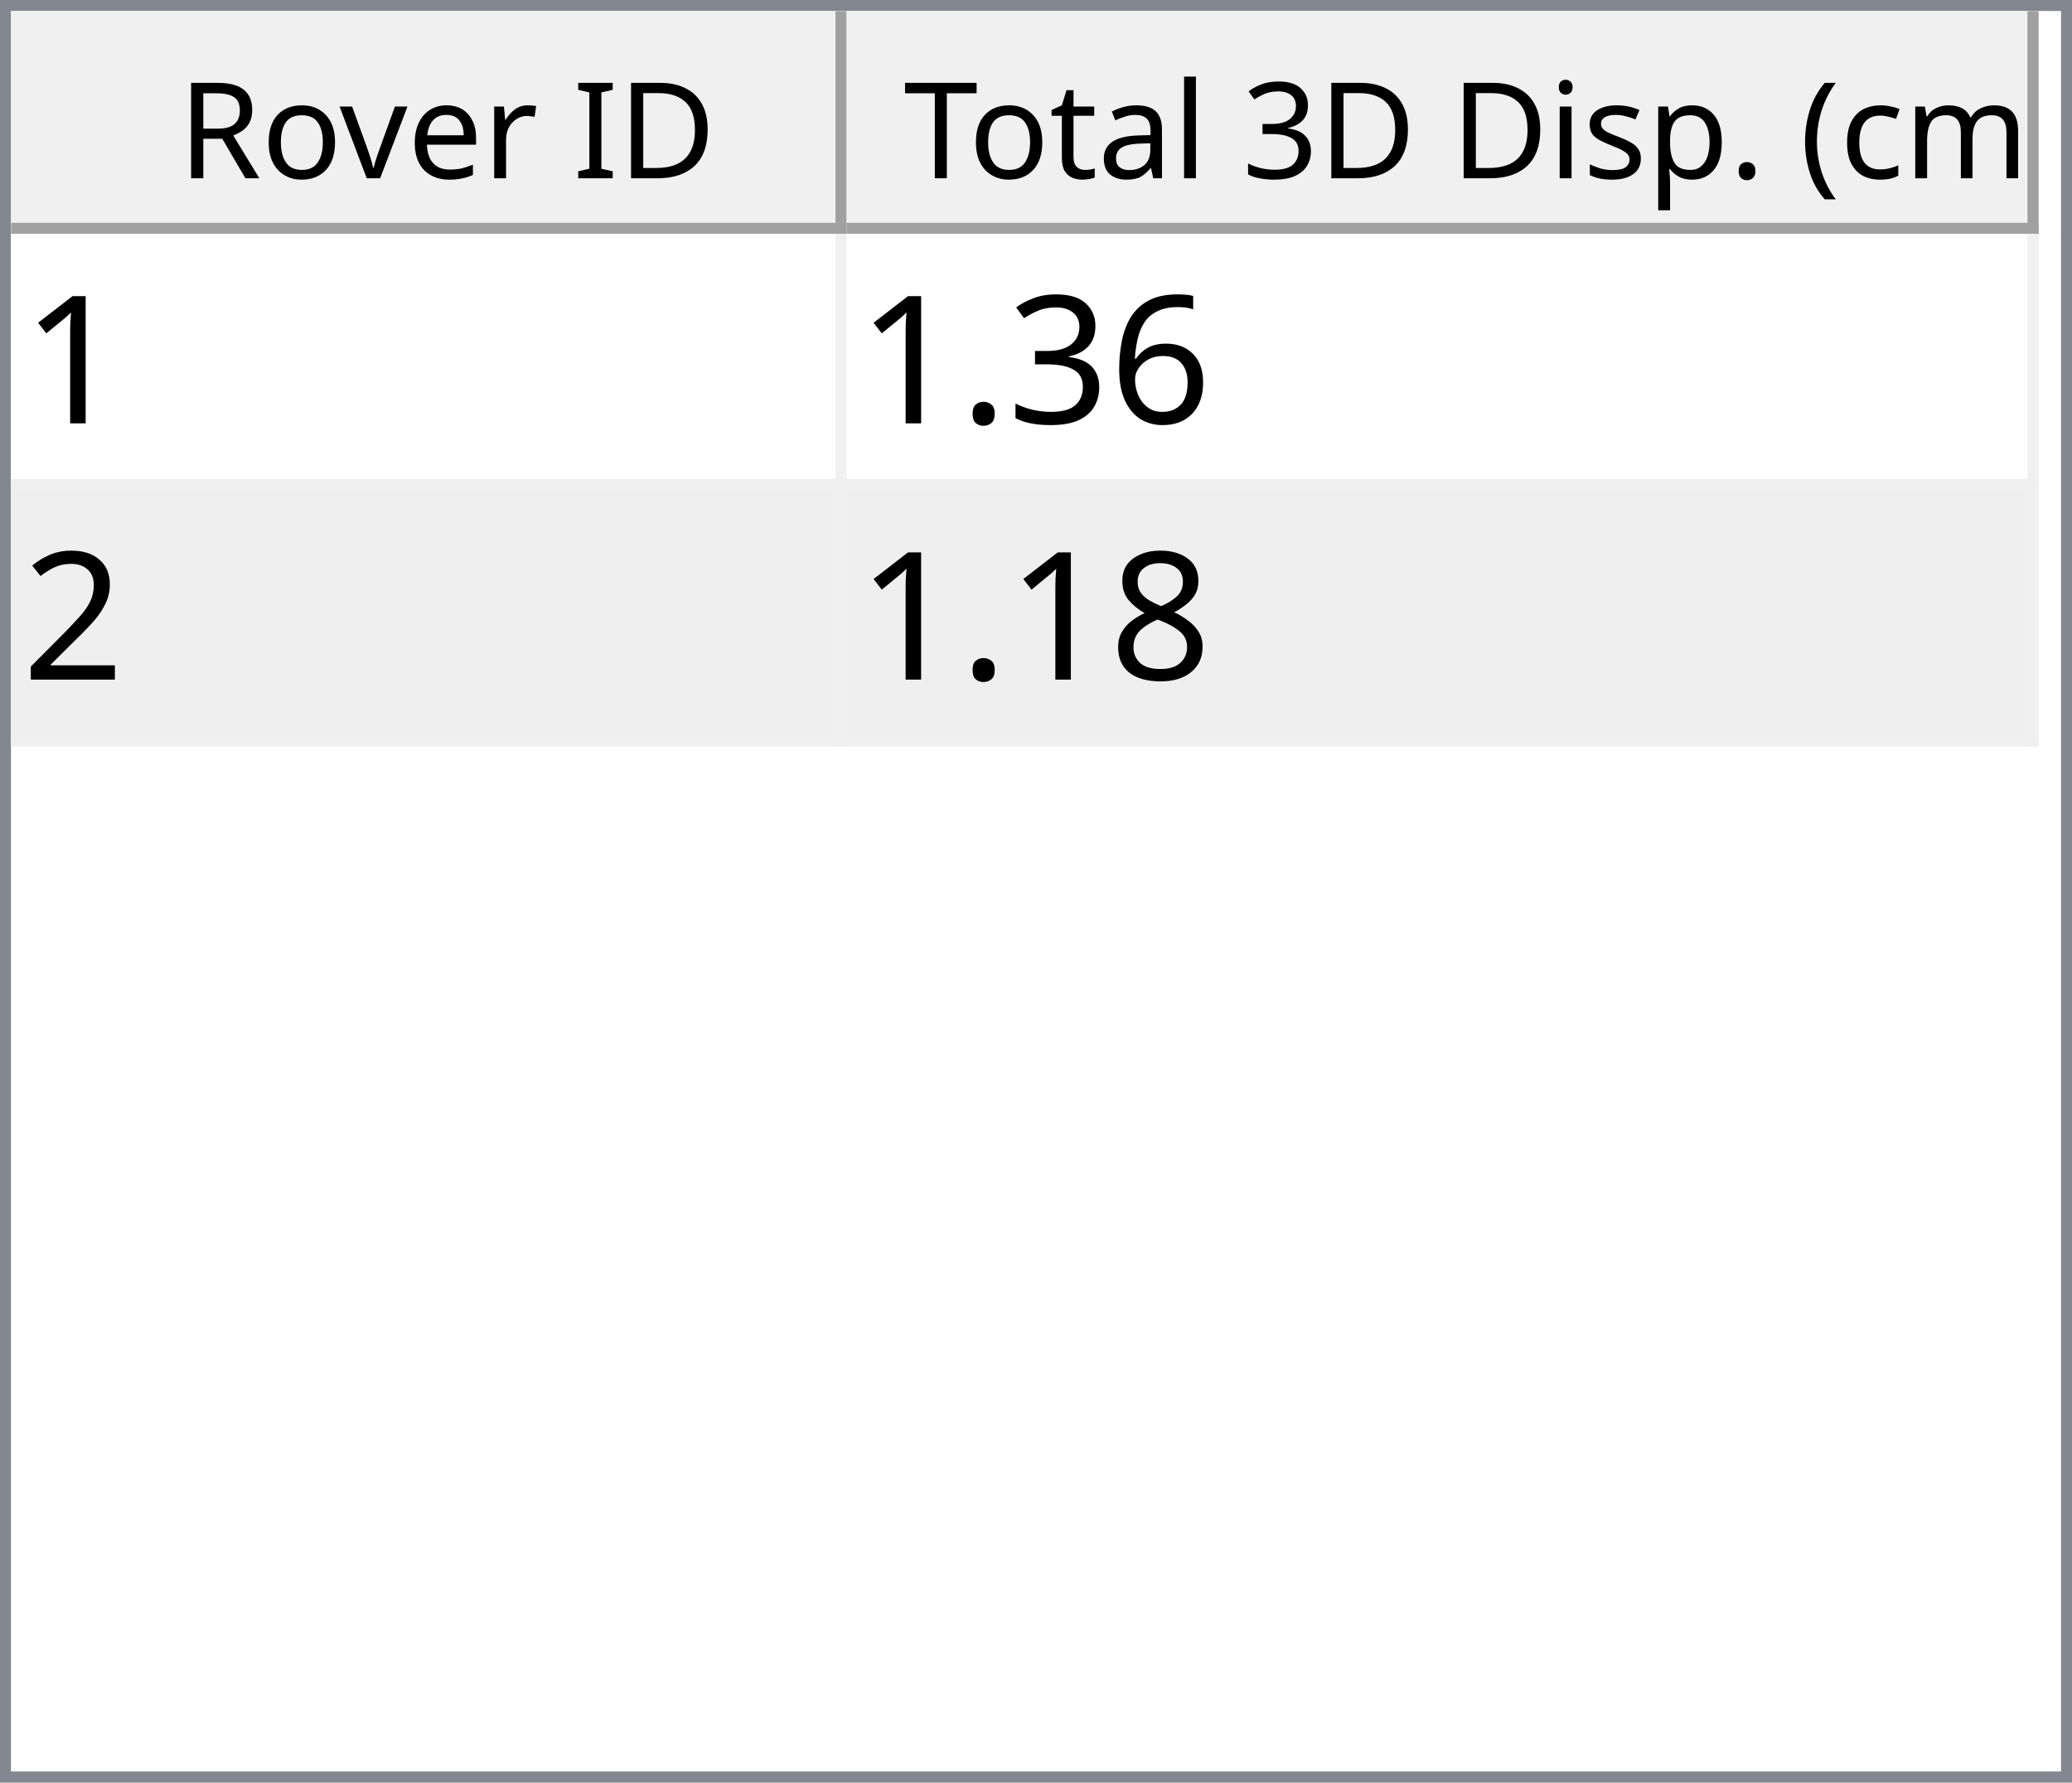
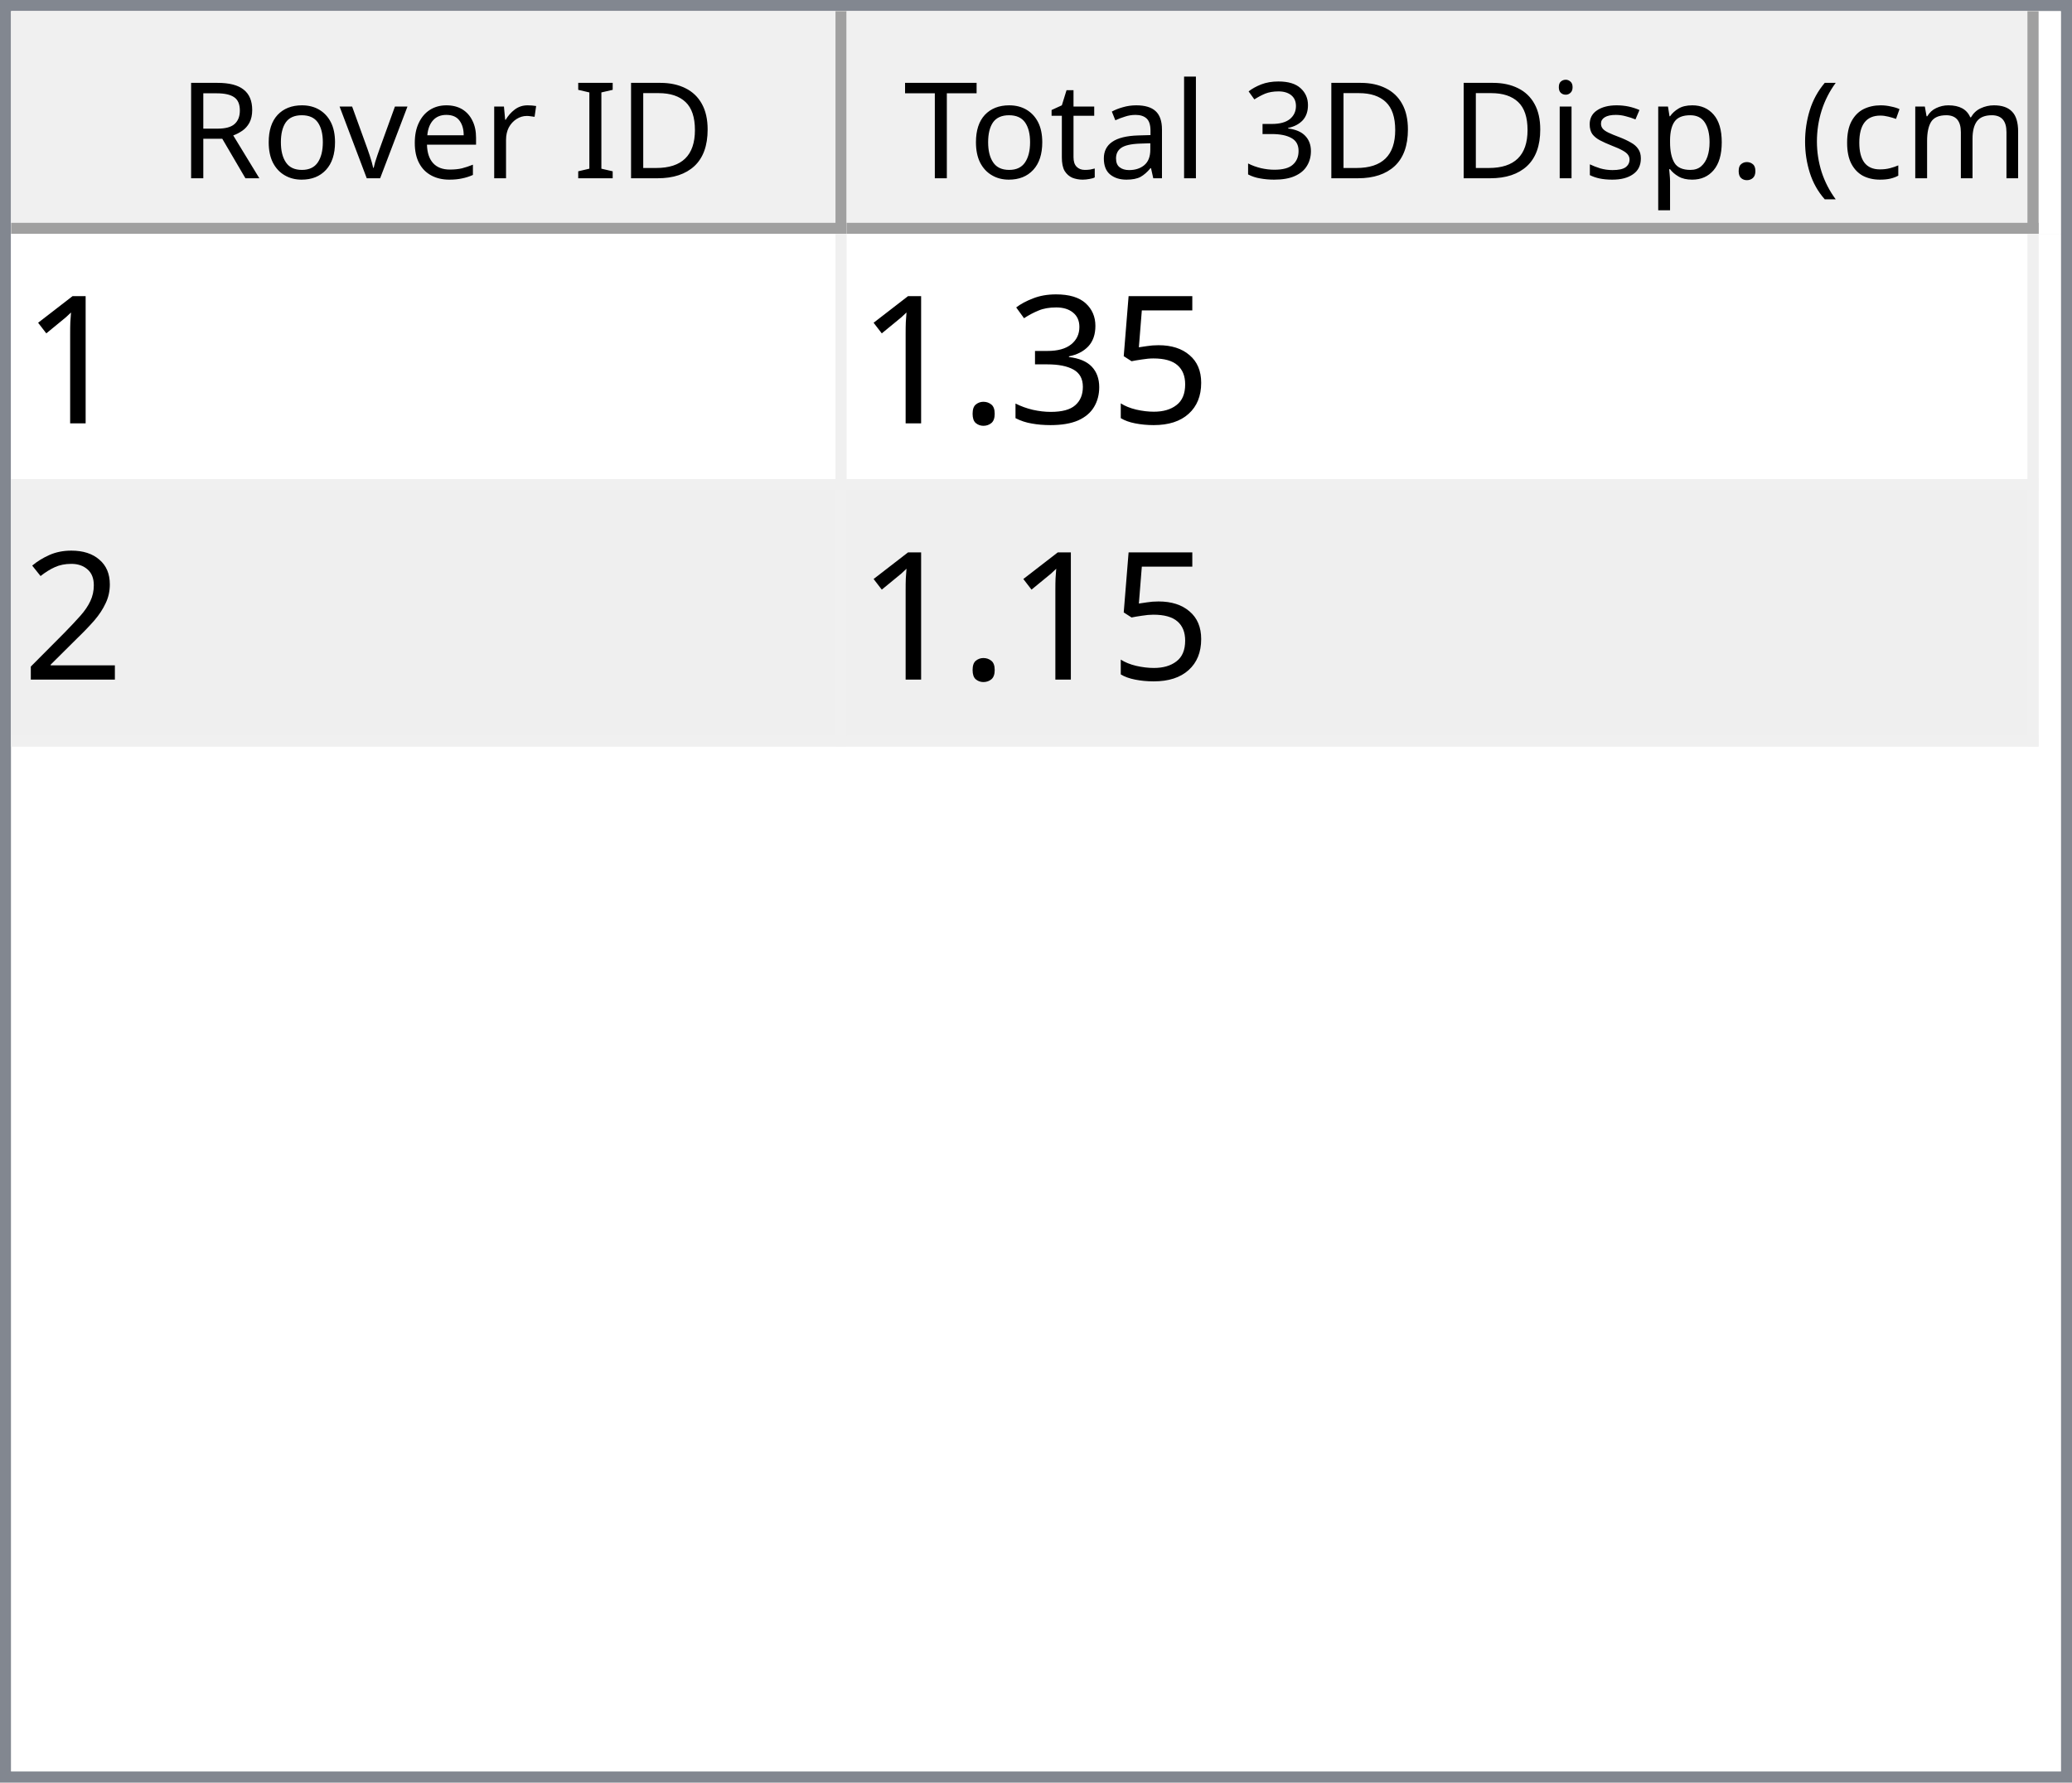
<svg xmlns="http://www.w3.org/2000/svg" style="fill-opacity:1; color-rendering:auto; color-interpolation:auto; text-rendering:auto; stroke:black; stroke-linecap:square; stroke-miterlimit:10; shape-rendering:auto; stroke-opacity:1; fill:black; stroke-dasharray:none; font-weight:normal; stroke-width:1; font-family:'Dialog'; font-style:normal; stroke-linejoin:miter; font-size:12px; stroke-dashoffset:0; image-rendering:auto;" width="186" height="160">
  <defs id="genericDefs" />
  <g>
    <defs id="defs1">
      <clipPath clipPathUnits="userSpaceOnUse" id="clipPath1">
        <path d="M0 0 L186 0 L186 160 L0 160 L0 0 Z" />
      </clipPath>
      <clipPath clipPathUnits="userSpaceOnUse" id="clipPath2">
        <path d="M0 0 L0 160 L186 160 L186 0 Z" />
      </clipPath>
      <clipPath clipPathUnits="userSpaceOnUse" id="clipPath3">
        <path d="M0 0 L0 20 L184 20 L184 0 Z" />
      </clipPath>
      <clipPath clipPathUnits="userSpaceOnUse" id="clipPath4">
        <path d="M0 0 L0 20 L75 20 L75 0 Z" />
      </clipPath>
      <clipPath clipPathUnits="userSpaceOnUse" id="clipPath5">
        <path d="M1 1 L1 19 L74 19 L74 1 Z" />
      </clipPath>
      <clipPath clipPathUnits="userSpaceOnUse" id="clipPath6">
        <path d="M0 0 L0 18 L73 18 L73 0 Z" />
      </clipPath>
      <clipPath clipPathUnits="userSpaceOnUse" id="clipPath7">
        <path d="M-0.5 -0.5 L-0.5 19.5 L74.5 19.5 L74.5 -0.5 Z" />
      </clipPath>
      <clipPath clipPathUnits="userSpaceOnUse" id="clipPath8">
        <path d="M0 0 L0 20 L107 20 L107 0 Z" />
      </clipPath>
      <clipPath clipPathUnits="userSpaceOnUse" id="clipPath9">
        <path d="M1 1 L1 19 L106 19 L106 1 Z" />
      </clipPath>
      <clipPath clipPathUnits="userSpaceOnUse" id="clipPath10">
        <path d="M0 0 L0 18 L105 18 L105 0 Z" />
      </clipPath>
      <clipPath clipPathUnits="userSpaceOnUse" id="clipPath11">
        <path d="M-0.5 -0.5 L-0.5 19.5 L106.5 19.5 L106.5 -0.5 Z" />
      </clipPath>
      <clipPath clipPathUnits="userSpaceOnUse" id="clipPath12">
        <path d="M0 0 L0 138 L184 138 L184 0 Z" />
      </clipPath>
      <clipPath clipPathUnits="userSpaceOnUse" id="clipPath13">
        <path d="M0 0 L0 46 L182 46 L182 0 Z" />
      </clipPath>
      <clipPath clipPathUnits="userSpaceOnUse" id="clipPath14">
        <path d="M-0.5 -0.5 L-0.5 45.5 L181.5 45.5 L181.5 -0.5 Z" />
      </clipPath>
      <clipPath clipPathUnits="userSpaceOnUse" id="clipPath15">
        <path d="M0 0 L0 22 L74 22 L74 0 Z" />
      </clipPath>
      <clipPath clipPathUnits="userSpaceOnUse" id="clipPath16">
        <path d="M0 0 L0 22 L106 22 L106 0 Z" />
      </clipPath>
      <font horiz-adv-x="64.551" id="font1">
        <font-face ascent="107.91" descent="25.098" units-per-em="100" style="font-style:normal; font-family:Segoe UI; font-weight:normal;" />
        <missing-glyph horiz-adv-x="64.551" d="M8.109 0 L8.109 68.266 L56.453 68.266 L56.453 0 L8.109 0 ZM15.328 7.234 L49.219 7.234 L49.219 61.031 L15.328 61.031 L15.328 7.234 Z" />
        <glyph unicode="D" horiz-adv-x="70.117" d="M9.188 0 L9.188 70.016 L28.516 70.016 Q65.531 70.016 65.531 35.891 Q65.531 19.672 55.25 9.836 Q44.969 0 27.734 0 L9.188 0 ZM17.391 62.594 L17.391 7.422 L27.828 7.422 Q41.609 7.422 49.273 14.797 Q56.938 22.172 56.938 35.688 Q56.938 62.594 28.328 62.594 L17.391 62.594 Z" />
        <glyph unicode="I" horiz-adv-x="26.611" d="M17.391 0 L9.188 0 L9.188 70.016 L17.391 70.016 L17.391 0 Z" />
        <glyph unicode=" " horiz-adv-x="27.393" d="" />
        <glyph unicode="r" horiz-adv-x="34.766" d="M34.188 41.891 Q32.078 43.5 28.125 43.5 Q23 43.5 19.555 38.672 Q16.109 33.844 16.109 25.484 L16.109 0 L8.109 0 L8.109 50 L16.109 50 L16.109 39.703 L16.312 39.703 Q18.016 44.969 21.531 47.922 Q25.047 50.875 29.391 50.875 Q32.516 50.875 34.188 50.203 L34.188 41.891 Z" />
        <glyph unicode="e" horiz-adv-x="52.295" d="M48.297 23 L12.984 23 Q13.188 14.656 17.484 10.109 Q21.781 5.562 29.297 5.562 Q37.75 5.562 44.828 11.141 L44.828 3.609 Q38.234 -1.172 27.391 -1.172 Q16.797 -1.172 10.742 5.641 Q4.688 12.453 4.688 24.812 Q4.688 36.469 11.305 43.82 Q17.922 51.172 27.734 51.172 Q37.547 51.172 42.922 44.828 Q48.297 38.484 48.297 27.203 L48.297 23 ZM40.094 29.781 Q40.047 36.719 36.75 40.578 Q33.453 44.438 27.594 44.438 Q21.922 44.438 17.969 40.383 Q14.016 36.328 13.094 29.781 L40.094 29.781 Z" />
        <glyph unicode="v" horiz-adv-x="47.9" d="M47.406 50 L27.484 0 L19.625 0 L0.688 50 L9.469 50 L22.172 13.672 Q23.578 9.672 23.922 6.688 L24.125 6.688 Q24.609 10.453 25.688 13.484 L38.969 50 L47.406 50 Z" />
        <glyph unicode="o" horiz-adv-x="58.594" d="M29 -1.172 Q17.922 -1.172 11.305 5.836 Q4.688 12.844 4.688 24.422 Q4.688 37.016 11.57 44.094 Q18.453 51.172 30.172 51.172 Q41.359 51.172 47.633 44.289 Q53.906 37.406 53.906 25.203 Q53.906 13.234 47.141 6.031 Q40.375 -1.172 29 -1.172 ZM29.594 44.438 Q21.875 44.438 17.383 39.188 Q12.891 33.938 12.891 24.703 Q12.891 15.828 17.43 10.695 Q21.969 5.562 29.594 5.562 Q37.359 5.562 41.531 10.594 Q45.703 15.625 45.703 24.906 Q45.703 34.281 41.531 39.359 Q37.359 44.438 29.594 44.438 Z" />
        <glyph unicode="R" horiz-adv-x="59.814" d="M59.375 0 L49.609 0 L37.891 19.625 Q36.281 22.359 34.766 24.289 Q33.25 26.219 31.664 27.438 Q30.078 28.656 28.25 29.219 Q26.422 29.781 24.125 29.781 L17.391 29.781 L17.391 0 L9.188 0 L9.188 70.016 L30.078 70.016 Q34.672 70.016 38.555 68.867 Q42.438 67.719 45.289 65.375 Q48.141 63.031 49.758 59.547 Q51.375 56.062 51.375 51.375 Q51.375 47.703 50.273 44.656 Q49.172 41.609 47.148 39.211 Q45.125 36.812 42.266 35.133 Q39.406 33.453 35.844 32.516 L35.844 32.328 Q37.594 31.547 38.891 30.547 Q40.188 29.547 41.359 28.18 Q42.531 26.812 43.68 25.078 Q44.828 23.344 46.234 21.047 L59.375 0 ZM17.391 62.594 L17.391 37.203 L28.516 37.203 Q31.594 37.203 34.203 38.133 Q36.812 39.062 38.719 40.797 Q40.625 42.531 41.703 45.047 Q42.781 47.562 42.781 50.688 Q42.781 56.297 39.141 59.445 Q35.5 62.594 28.609 62.594 L17.391 62.594 Z" />
        <glyph unicode=")" horiz-adv-x="30.176" d="M8.297 -15.922 L1.172 -15.922 Q16.406 2.344 16.406 26.812 Q16.406 51.469 1.078 70.016 L8.297 70.016 Q23.531 52.156 23.531 26.703 Q23.531 1.375 8.297 -15.922 Z" />
        <glyph unicode="m" horiz-adv-x="86.133" d="M79.109 0 L71.094 0 L71.094 28.719 Q71.094 37.016 68.531 40.727 Q65.969 44.438 59.906 44.438 Q54.781 44.438 51.195 39.75 Q47.609 35.062 47.609 28.516 L47.609 0 L39.594 0 L39.594 29.688 Q39.594 44.438 28.219 44.438 Q22.953 44.438 19.531 40.016 Q16.109 35.594 16.109 28.516 L16.109 0 L8.109 0 L8.109 50 L16.109 50 L16.109 42.094 L16.312 42.094 Q21.625 51.172 31.844 51.172 Q36.969 51.172 40.773 48.312 Q44.578 45.453 46 40.828 Q51.562 51.172 62.594 51.172 Q79.109 51.172 79.109 30.812 L79.109 0 Z" />
        <glyph unicode="c" horiz-adv-x="46.191" d="M42.188 2.297 Q36.422 -1.172 28.516 -1.172 Q17.828 -1.172 11.258 5.789 Q4.688 12.75 4.688 23.828 Q4.688 36.188 11.766 43.68 Q18.844 51.172 30.672 51.172 Q37.25 51.172 42.281 48.734 L42.281 40.531 Q36.719 44.438 30.375 44.438 Q22.703 44.438 17.797 38.945 Q12.891 33.453 12.891 24.516 Q12.891 15.719 17.508 10.641 Q22.125 5.562 29.891 5.562 Q36.422 5.562 42.188 9.906 L42.188 2.297 Z" />
        <glyph unicode="(" horiz-adv-x="30.176" d="M29.109 -15.922 L21.969 -15.922 Q6.844 1.375 6.844 26.703 Q6.844 52.156 21.969 70.016 L29.203 70.016 Q13.875 51.469 13.875 26.812 Q13.875 2.344 29.109 -15.922 Z" />
        <glyph unicode="." horiz-adv-x="21.68" d="M10.891 -1.078 Q8.641 -1.078 7.055 0.539 Q5.469 2.156 5.469 4.391 Q5.469 6.641 7.055 8.273 Q8.641 9.906 10.891 9.906 Q13.188 9.906 14.797 8.273 Q16.406 6.641 16.406 4.391 Q16.406 2.156 14.797 0.539 Q13.188 -1.078 10.891 -1.078 Z" />
        <glyph unicode="p" horiz-adv-x="58.789" d="M16.312 7.234 L16.109 7.234 L16.109 -23 L8.109 -23 L8.109 50 L16.109 50 L16.109 41.219 L16.312 41.219 Q22.219 51.172 33.594 51.172 Q43.266 51.172 48.688 44.461 Q54.109 37.75 54.109 26.469 Q54.109 13.922 48 6.375 Q41.891 -1.172 31.297 -1.172 Q21.578 -1.172 16.312 7.234 ZM16.109 27.391 L16.109 20.406 Q16.109 14.203 20.141 9.883 Q24.172 5.562 30.375 5.562 Q37.641 5.562 41.773 11.133 Q45.906 16.703 45.906 26.609 Q45.906 34.969 42.047 39.703 Q38.188 44.438 31.594 44.438 Q24.609 44.438 20.359 39.578 Q16.109 34.719 16.109 27.391 Z" />
        <glyph unicode="s" horiz-adv-x="42.432" d="M5.078 1.812 L5.078 10.406 Q11.625 5.562 19.484 5.562 Q30.031 5.562 30.031 12.594 Q30.031 14.594 29.125 15.992 Q28.219 17.391 26.68 18.461 Q25.141 19.531 23.07 20.383 Q21 21.234 18.609 22.172 Q15.281 23.484 12.766 24.828 Q10.25 26.172 8.57 27.859 Q6.891 29.547 6.031 31.695 Q5.172 33.844 5.172 36.719 Q5.172 40.234 6.789 42.945 Q8.406 45.656 11.086 47.484 Q13.766 49.312 17.211 50.242 Q20.656 51.172 24.312 51.172 Q30.812 51.172 35.938 48.922 L35.938 40.828 Q30.422 44.438 23.25 44.438 Q21 44.438 19.195 43.922 Q17.391 43.406 16.094 42.477 Q14.797 41.547 14.086 40.258 Q13.375 38.969 13.375 37.406 Q13.375 35.453 14.086 34.133 Q14.797 32.812 16.164 31.789 Q17.531 30.766 19.484 29.938 Q21.438 29.109 23.922 28.125 Q27.25 26.859 29.883 25.516 Q32.516 24.172 34.375 22.484 Q36.234 20.797 37.234 18.602 Q38.234 16.406 38.234 13.375 Q38.234 9.672 36.602 6.938 Q34.969 4.203 32.234 2.398 Q29.5 0.594 25.93 -0.289 Q22.359 -1.172 18.453 -1.172 Q10.75 -1.172 5.078 1.812 Z" />
        <glyph unicode="i" horiz-adv-x="24.219" d="M12.203 62.703 Q10.062 62.703 8.547 64.164 Q7.031 65.625 7.031 67.875 Q7.031 70.125 8.547 71.609 Q10.062 73.094 12.203 73.094 Q14.406 73.094 15.945 71.609 Q17.484 70.125 17.484 67.875 Q17.484 65.719 15.945 64.211 Q14.406 62.703 12.203 62.703 ZM16.109 0 L8.109 0 L8.109 50 L16.109 50 L16.109 0 Z" />
        <glyph unicode="3" horiz-adv-x="53.906" d="M46.531 19.828 Q46.531 15.094 44.75 11.211 Q42.969 7.328 39.719 4.57 Q36.469 1.812 31.93 0.297 Q27.391 -1.219 21.922 -1.219 Q11.922 -1.219 6 2.594 L6 11.188 Q13.094 5.609 22.219 5.609 Q25.875 5.609 28.828 6.539 Q31.781 7.469 33.906 9.227 Q36.031 10.984 37.18 13.477 Q38.328 15.969 38.328 19.094 Q38.328 32.812 18.797 32.812 L12.984 32.812 L12.984 39.594 L18.5 39.594 Q35.797 39.594 35.797 52.484 Q35.797 64.406 22.609 64.406 Q15.188 64.406 8.688 59.422 L8.688 67.188 Q15.375 71.188 24.609 71.188 Q29 71.188 32.57 69.969 Q36.141 68.75 38.68 66.555 Q41.219 64.359 42.609 61.281 Q44 58.203 44 54.5 Q44 40.672 30.031 36.719 L30.031 36.531 Q33.594 36.141 36.625 34.797 Q39.656 33.453 41.852 31.305 Q44.047 29.156 45.289 26.25 Q46.531 23.344 46.531 19.828 Z" />
        <glyph unicode="l" horiz-adv-x="24.219" d="M16.109 0 L8.109 0 L8.109 74.031 L16.109 74.031 L16.109 0 Z" />
        <glyph unicode="a" horiz-adv-x="50.879" d="M43.891 0 L35.891 0 L35.891 7.812 L35.688 7.812 Q30.469 -1.172 20.312 -1.172 Q12.844 -1.172 8.617 2.781 Q4.391 6.734 4.391 13.281 Q4.391 27.297 20.906 29.594 L35.891 31.688 Q35.891 44.438 25.594 44.438 Q16.547 44.438 9.281 38.281 L9.281 46.484 Q16.656 51.172 26.266 51.172 Q43.891 51.172 43.891 32.516 L43.891 0 ZM35.891 25.297 L23.828 23.641 Q18.266 22.859 15.43 20.875 Q12.594 18.891 12.594 13.875 Q12.594 10.203 15.211 7.883 Q17.828 5.562 22.172 5.562 Q28.125 5.562 32.008 9.742 Q35.891 13.922 35.891 20.312 L35.891 25.297 Z" />
        <glyph unicode="t" horiz-adv-x="33.887" d="M31.297 0.484 Q28.469 -1.078 23.828 -1.078 Q10.688 -1.078 10.688 13.578 L10.688 43.172 L2.094 43.172 L2.094 50 L10.688 50 L10.688 62.203 L18.703 64.797 L18.703 50 L31.297 50 L31.297 43.172 L18.703 43.172 L18.703 14.984 Q18.703 9.969 20.414 7.82 Q22.125 5.672 26.078 5.672 Q29.109 5.672 31.297 7.328 L31.297 0.484 Z" />
        <glyph unicode="T" horiz-adv-x="52.393" d="M50.594 62.594 L30.375 62.594 L30.375 0 L22.172 0 L22.172 62.594 L2 62.594 L2 70.016 L50.594 70.016 L50.594 62.594 Z" />
      </font>
      <font horiz-adv-x="75.0" id="font2">
        <font-face ascent="100.537" descent="21.973" units-per-em="100" style="font-style:normal; font-family:sans-serif; font-weight:normal;" />
        <missing-glyph horiz-adv-x="75.0" d="M12.5 0 L12.5 62.5 L62.5 62.5 L62.5 0 L12.5 0 ZM14.062 1.562 L60.938 1.562 L60.938 60.938 L14.062 60.938 L14.062 1.562 Z" />
        <glyph unicode="1" horiz-adv-x="55.615" d="M37.25 0 L28.469 0 L28.469 56 Q25.297 52.984 20.141 49.953 Q14.984 46.922 10.891 45.406 L10.891 53.906 Q18.266 57.375 23.781 62.305 Q29.297 67.234 31.594 71.875 L37.25 71.875 L37.25 0 Z" />
-         <glyph unicode="6" horiz-adv-x="55.615" d="M49.75 54.047 L41.016 53.375 Q39.844 58.547 37.703 60.891 Q34.125 64.656 28.906 64.656 Q24.703 64.656 21.531 62.312 Q17.391 59.281 14.992 53.469 Q12.594 47.656 12.5 36.922 Q15.672 41.75 20.266 44.094 Q24.859 46.438 29.891 46.438 Q38.672 46.438 44.852 39.969 Q51.031 33.5 51.031 23.25 Q51.031 16.5 48.125 10.719 Q45.219 4.938 40.141 1.859 Q35.062 -1.219 28.609 -1.219 Q17.625 -1.219 10.695 6.859 Q3.766 14.938 3.766 33.5 Q3.766 54.25 11.422 63.672 Q18.109 71.875 29.438 71.875 Q37.891 71.875 43.289 67.141 Q48.688 62.406 49.75 54.047 ZM13.875 23.188 Q13.875 18.656 15.797 14.508 Q17.719 10.359 21.188 8.18 Q24.656 6 28.469 6 Q34.031 6 38.039 10.492 Q42.047 14.984 42.047 22.703 Q42.047 30.125 38.086 34.398 Q34.125 38.672 28.125 38.672 Q22.172 38.672 18.023 34.398 Q13.875 30.125 13.875 23.188 Z" />
+         <glyph unicode="5" horiz-adv-x="55.615" d="M4.156 18.75 L13.375 19.531 Q14.406 12.797 18.141 9.398 Q21.875 6 27.156 6 Q33.5 6 37.891 10.789 Q42.281 15.578 42.281 23.484 Q42.281 31 38.062 35.352 Q33.844 39.703 27 39.703 Q22.75 39.703 19.336 37.773 Q15.922 35.844 13.969 32.766 L5.719 33.844 L12.641 70.609 L48.25 70.609 L48.25 62.203 L19.672 62.203 L15.828 42.969 Q22.266 47.469 29.344 47.469 Q38.719 47.469 45.164 40.969 Q51.609 34.469 51.609 24.266 Q51.609 14.547 45.953 7.469 Q39.062 -1.219 27.156 -1.219 Q17.391 -1.219 11.211 4.25 Q5.031 9.719 4.156 18.75 Z" />
        <glyph unicode="3" horiz-adv-x="55.615" d="M4.203 18.891 L12.984 20.062 Q14.5 12.594 18.141 9.297 Q21.781 6 27 6 Q33.203 6 37.477 10.297 Q41.75 14.594 41.75 20.953 Q41.75 27 37.797 30.93 Q33.844 34.859 27.734 34.859 Q25.25 34.859 21.531 33.891 L22.516 41.609 Q23.391 41.5 23.922 41.5 Q29.547 41.5 34.039 44.43 Q38.531 47.359 38.531 53.469 Q38.531 58.297 35.258 61.477 Q31.984 64.656 26.812 64.656 Q21.688 64.656 18.266 61.43 Q14.844 58.203 13.875 51.766 L5.078 53.328 Q6.688 62.156 12.398 67.016 Q18.109 71.875 26.609 71.875 Q32.469 71.875 37.398 69.359 Q42.328 66.844 44.945 62.5 Q47.562 58.156 47.562 53.266 Q47.562 48.641 45.07 44.828 Q42.578 41.016 37.703 38.766 Q44.047 37.312 47.562 32.695 Q51.078 28.078 51.078 21.141 Q51.078 11.766 44.242 5.25 Q37.406 -1.266 26.953 -1.266 Q17.531 -1.266 11.305 4.352 Q5.078 9.969 4.203 18.891 Z" />
        <glyph unicode="." horiz-adv-x="27.783" d="M9.078 0 L9.078 10.016 L19.094 10.016 L19.094 0 L9.078 0 Z" />
        <glyph unicode="2" horiz-adv-x="55.615" d="M50.344 8.453 L50.344 0 L3.031 0 Q2.938 3.172 4.047 6.109 Q5.859 10.938 9.836 15.625 Q13.812 20.312 21.344 26.469 Q33.016 36.031 37.117 41.625 Q41.219 47.219 41.219 52.203 Q41.219 57.422 37.477 61.008 Q33.734 64.594 27.734 64.594 Q21.391 64.594 17.578 60.789 Q13.766 56.984 13.719 50.25 L4.688 51.172 Q5.609 61.281 11.664 66.578 Q17.719 71.875 27.938 71.875 Q38.234 71.875 44.242 66.164 Q50.25 60.453 50.25 52 Q50.25 47.703 48.492 43.555 Q46.734 39.406 42.656 34.812 Q38.578 30.219 29.109 22.219 Q21.188 15.578 18.945 13.211 Q16.703 10.844 15.234 8.453 L50.344 8.453 Z" />
-         <glyph unicode="8" horiz-adv-x="55.615" d="M17.672 38.812 Q12.203 40.828 9.57 44.539 Q6.938 48.25 6.938 53.422 Q6.938 61.234 12.555 66.555 Q18.172 71.875 27.484 71.875 Q36.859 71.875 42.578 66.43 Q48.297 60.984 48.297 53.172 Q48.297 48.188 45.68 44.508 Q43.062 40.828 37.75 38.812 Q44.344 36.672 47.781 31.883 Q51.219 27.094 51.219 20.453 Q51.219 11.281 44.727 5.031 Q38.234 -1.219 27.641 -1.219 Q17.047 -1.219 10.547 5.055 Q4.047 11.328 4.047 20.703 Q4.047 27.688 7.594 32.398 Q11.141 37.109 17.672 38.812 ZM15.922 53.719 Q15.922 48.641 19.195 45.414 Q22.469 42.188 27.688 42.188 Q32.766 42.188 36.016 45.383 Q39.266 48.578 39.266 53.219 Q39.266 58.062 35.914 61.359 Q32.562 64.656 27.594 64.656 Q22.562 64.656 19.242 61.43 Q15.922 58.203 15.922 53.719 ZM13.094 20.656 Q13.094 16.891 14.875 13.375 Q16.656 9.859 20.172 7.93 Q23.688 6 27.734 6 Q34.031 6 38.133 10.055 Q42.234 14.109 42.234 20.359 Q42.234 26.703 38.016 30.859 Q33.797 35.016 27.438 35.016 Q21.234 35.016 17.164 30.914 Q13.094 26.812 13.094 20.656 Z" />
      </font>
    </defs>
    <g style="fill:white; stroke:white;">
      <rect x="0" y="0" width="186" style="clip-path:url(#clipPath1); stroke:none;" height="160" />
    </g>
    <g style="fill:white; text-rendering:optimizeSpeed; color-rendering:optimizeSpeed; image-rendering:optimizeSpeed; shape-rendering:crispEdges; stroke:white; color-interpolation:sRGB;">
      <rect x="0" width="186" height="160" y="0" style="stroke:none;" />
      <path style="stroke:none;" d="M0 160 L186 160 L186 0 L0 0 Z" />
    </g>
    <g style="fill:rgb(240,240,240); font-family:'Segoe UI'; stroke:rgb(240,240,240);">
      <rect x="0" y="0" width="186" style="clip-path:url(#clipPath2); stroke:none;" height="160" />
    </g>
    <g style="fill:rgb(130,135,144); font-family:'Segoe UI'; stroke:rgb(130,135,144);">
      <path d="M0 0 L186 0 L186 160 L0 160 L0 0 ZM1 1 L185 1 L185 159 L1 159 L1 1 Z" style="fill-rule:evenodd; clip-path:url(#clipPath2); stroke:none;" />
    </g>
    <g style="fill:white; font-family:'Segoe UI'; stroke:white;" transform="translate(1,1)">
      <rect x="0" y="0" width="184" style="clip-path:url(#clipPath3); stroke:none;" height="20" />
    </g>
    <g style="fill:rgb(240,240,240); font-family:'Segoe UI'; stroke:rgb(240,240,240);" transform="translate(1,1)">
      <rect x="0" y="0" width="75" style="clip-path:url(#clipPath4); stroke:none;" height="20" />
    </g>
    <g style="font-family:'Segoe UI';" transform="translate(2,2)">
      <text x="14" xml:space="preserve" y="14" style="clip-path:url(#clipPath6); stroke:none;">Rover ID</text>
    </g>
    <g style="fill:rgb(160,160,160); font-family:'Segoe UI'; stroke:rgb(160,160,160); stroke-linejoin:bevel;" transform="translate(1.5,1.5)">
      <line x1="74" x2="74" y1="0" style="fill:none; clip-path:url(#clipPath7);" y2="19" />
    </g>
    <g style="fill:rgb(160,160,160); font-family:'Segoe UI'; stroke:rgb(160,160,160); stroke-linejoin:bevel;" transform="matrix(1,0,0,1,1,1) translate(0.5,0.5)">
      <line x1="0" x2="74" y1="19" style="fill:none; clip-path:url(#clipPath7);" y2="19" />
    </g>
    <g style="fill:rgb(240,240,240); font-family:'Segoe UI'; stroke:rgb(240,240,240);" transform="translate(76,1)">
      <rect x="0" y="0" width="107" style="clip-path:url(#clipPath8); stroke:none;" height="20" />
    </g>
    <g style="font-family:'Segoe UI';" transform="translate(77,2)">
      <text x="1" xml:space="preserve" y="14" style="clip-path:url(#clipPath10); stroke:none;"> Total 3D Disp. (cm)</text>
    </g>
    <g style="fill:rgb(160,160,160); font-family:'Segoe UI'; stroke:rgb(160,160,160); stroke-linejoin:bevel;" transform="translate(76.5,1.5)">
      <line x1="106" x2="106" y1="0" style="fill:none; clip-path:url(#clipPath11);" y2="19" />
    </g>
    <g style="fill:rgb(160,160,160); font-family:'Segoe UI'; stroke:rgb(160,160,160); stroke-linejoin:bevel;" transform="matrix(1,0,0,1,76,1) translate(0.5,0.5)">
      <line x1="0" x2="106" y1="19" style="fill:none; clip-path:url(#clipPath11);" y2="19" />
    </g>
    <g style="fill:white; font-family:'Segoe UI'; stroke:white;" transform="translate(1,21)">
      <rect x="0" y="0" width="184" style="clip-path:url(#clipPath12); stroke:none;" height="138" />
    </g>
    <g style="fill:rgb(240,240,240); font-size:16px; font-family:sans-serif; stroke:rgb(240,240,240);" transform="translate(1,21)">
      <rect x="0" y="0" width="182" style="clip-path:url(#clipPath13); stroke:none;" height="46" />
      <line transform="translate(0.5,0.5)" x1="0" x2="181" y1="22" style="clip-path:url(#clipPath14); fill:none; stroke-linejoin:bevel;" y2="22" />
    </g>
    <g transform="matrix(1,0,0,1,1,21) translate(0.5,0.5)" style="fill:rgb(240,240,240); font-size:16px; font-family:sans-serif; stroke:rgb(240,240,240); stroke-linejoin:bevel;">
      <line x1="0" x2="181" y1="45" style="fill:none; clip-path:url(#clipPath14);" y2="45" />
    </g>
    <g transform="matrix(1,0,0,1,1,21) translate(0.5,0.5)" style="fill:rgb(240,240,240); font-size:16px; font-family:sans-serif; stroke:rgb(240,240,240); stroke-linejoin:bevel;">
      <line x1="74" x2="74" y1="0" style="fill:none; clip-path:url(#clipPath14);" y2="45" />
    </g>
    <g transform="matrix(1,0,0,1,1,21) translate(0.5,0.5)" style="fill:rgb(240,240,240); font-size:16px; font-family:sans-serif; stroke:rgb(240,240,240); stroke-linejoin:bevel;">
      <line x1="181" x2="181" y1="0" style="fill:none; clip-path:url(#clipPath14);" y2="45" />
    </g>
    <g style="fill:white; font-size:16px; font-family:sans-serif; stroke:white;" transform="matrix(1,0,0,1,1,21)">
      <rect x="0" y="0" width="74" style="clip-path:url(#clipPath15); stroke:none;" height="22" />
      <text x="1" y="17" style="fill:black; clip-path:url(#clipPath15); stroke:none;" xml:space="preserve">1</text>
    </g>
    <g style="fill:white; font-size:16px; font-family:sans-serif; stroke:white;" transform="matrix(1,0,0,1,1,21) translate(75,0)">
      <rect x="0" y="0" width="106" style="clip-path:url(#clipPath16); stroke:none;" height="22" />
-       <text x="1" y="17" style="fill:black; clip-path:url(#clipPath16); stroke:none;" xml:space="preserve">1.36</text>
+       <text x="1" y="17" style="fill:black; clip-path:url(#clipPath16); stroke:none;" xml:space="preserve">1.35</text>
    </g>
    <g style="fill:rgb(239,239,239); font-size:16px; font-family:sans-serif; stroke:rgb(239,239,239);" transform="matrix(1,0,0,1,1,21) translate(0,23)">
      <rect x="0" y="0" width="74" style="clip-path:url(#clipPath15); stroke:none;" height="22" />
      <text x="1" y="17" style="fill:black; clip-path:url(#clipPath15); stroke:none;" xml:space="preserve">2</text>
    </g>
    <g style="fill:rgb(239,239,239); font-size:16px; font-family:sans-serif; stroke:rgb(239,239,239);" transform="matrix(1,0,0,1,1,21) translate(75,23)">
      <rect x="0" y="0" width="106" style="clip-path:url(#clipPath16); stroke:none;" height="22" />
-       <text x="1" y="17" style="fill:black; clip-path:url(#clipPath16); stroke:none;" xml:space="preserve">1.18</text>
+       <text x="1" y="17" style="fill:black; clip-path:url(#clipPath16); stroke:none;" xml:space="preserve">1.15</text>
    </g>
  </g>
</svg>
